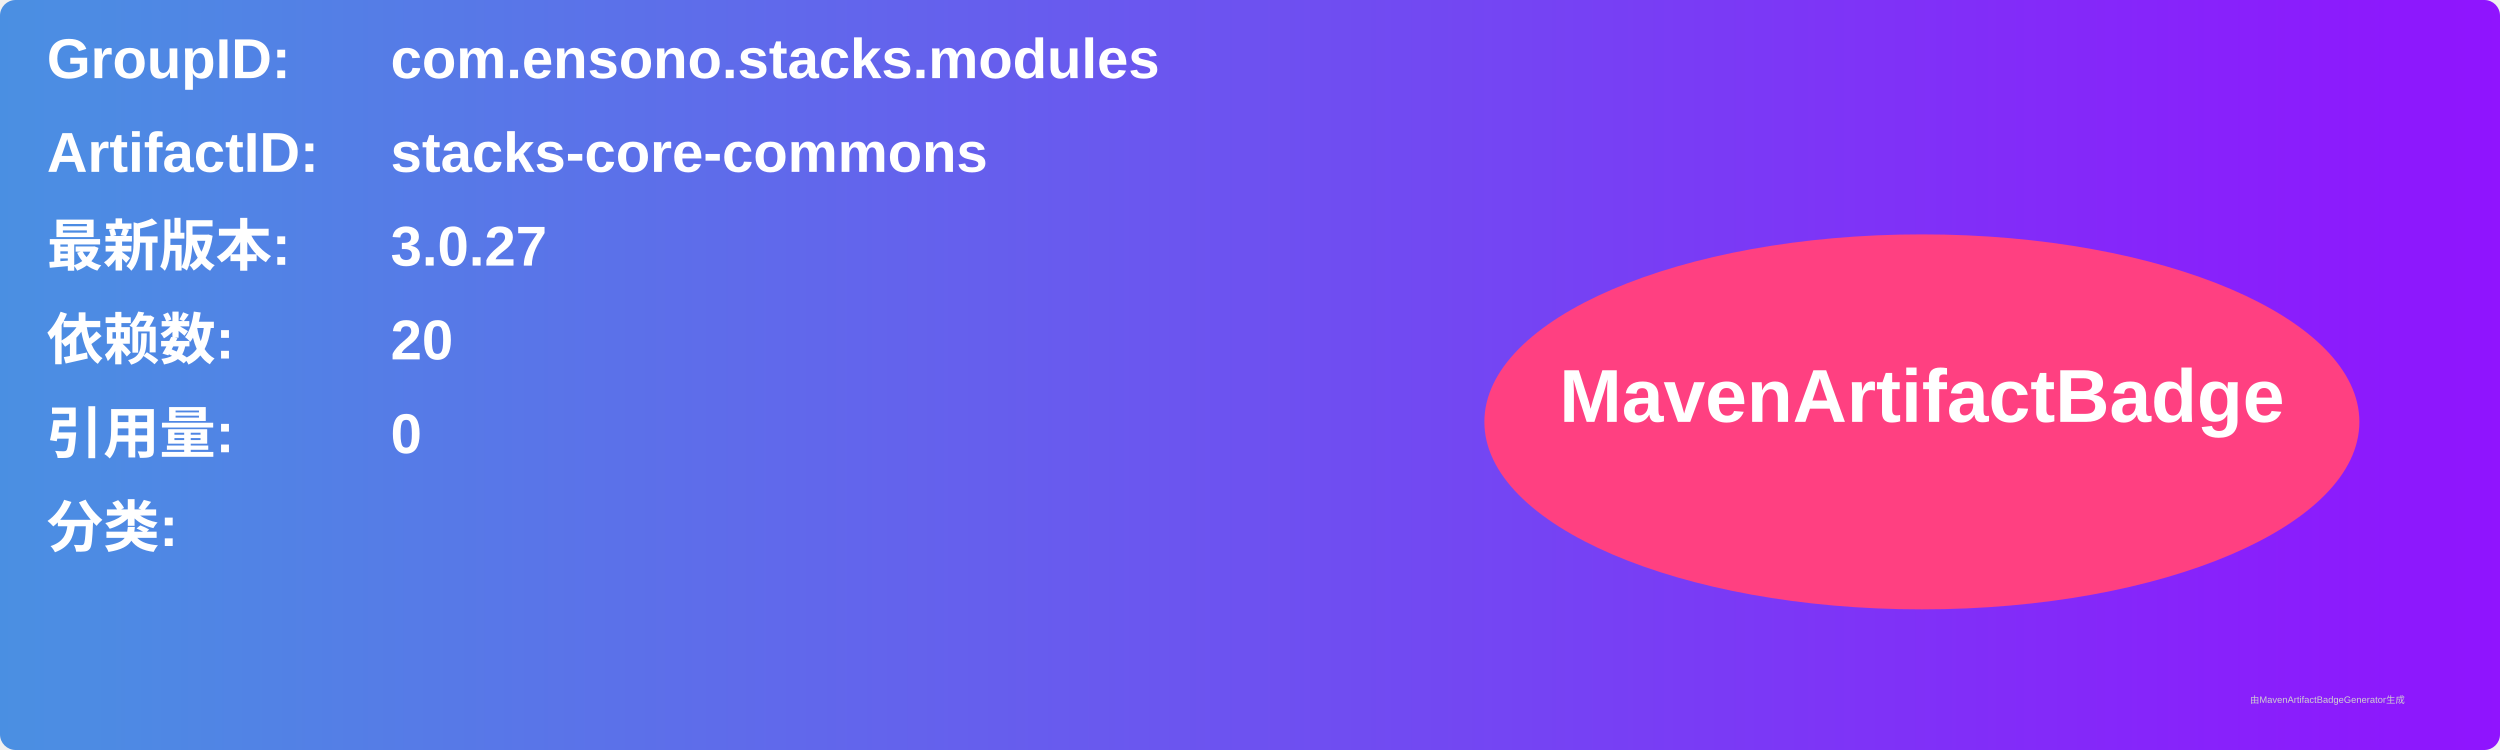
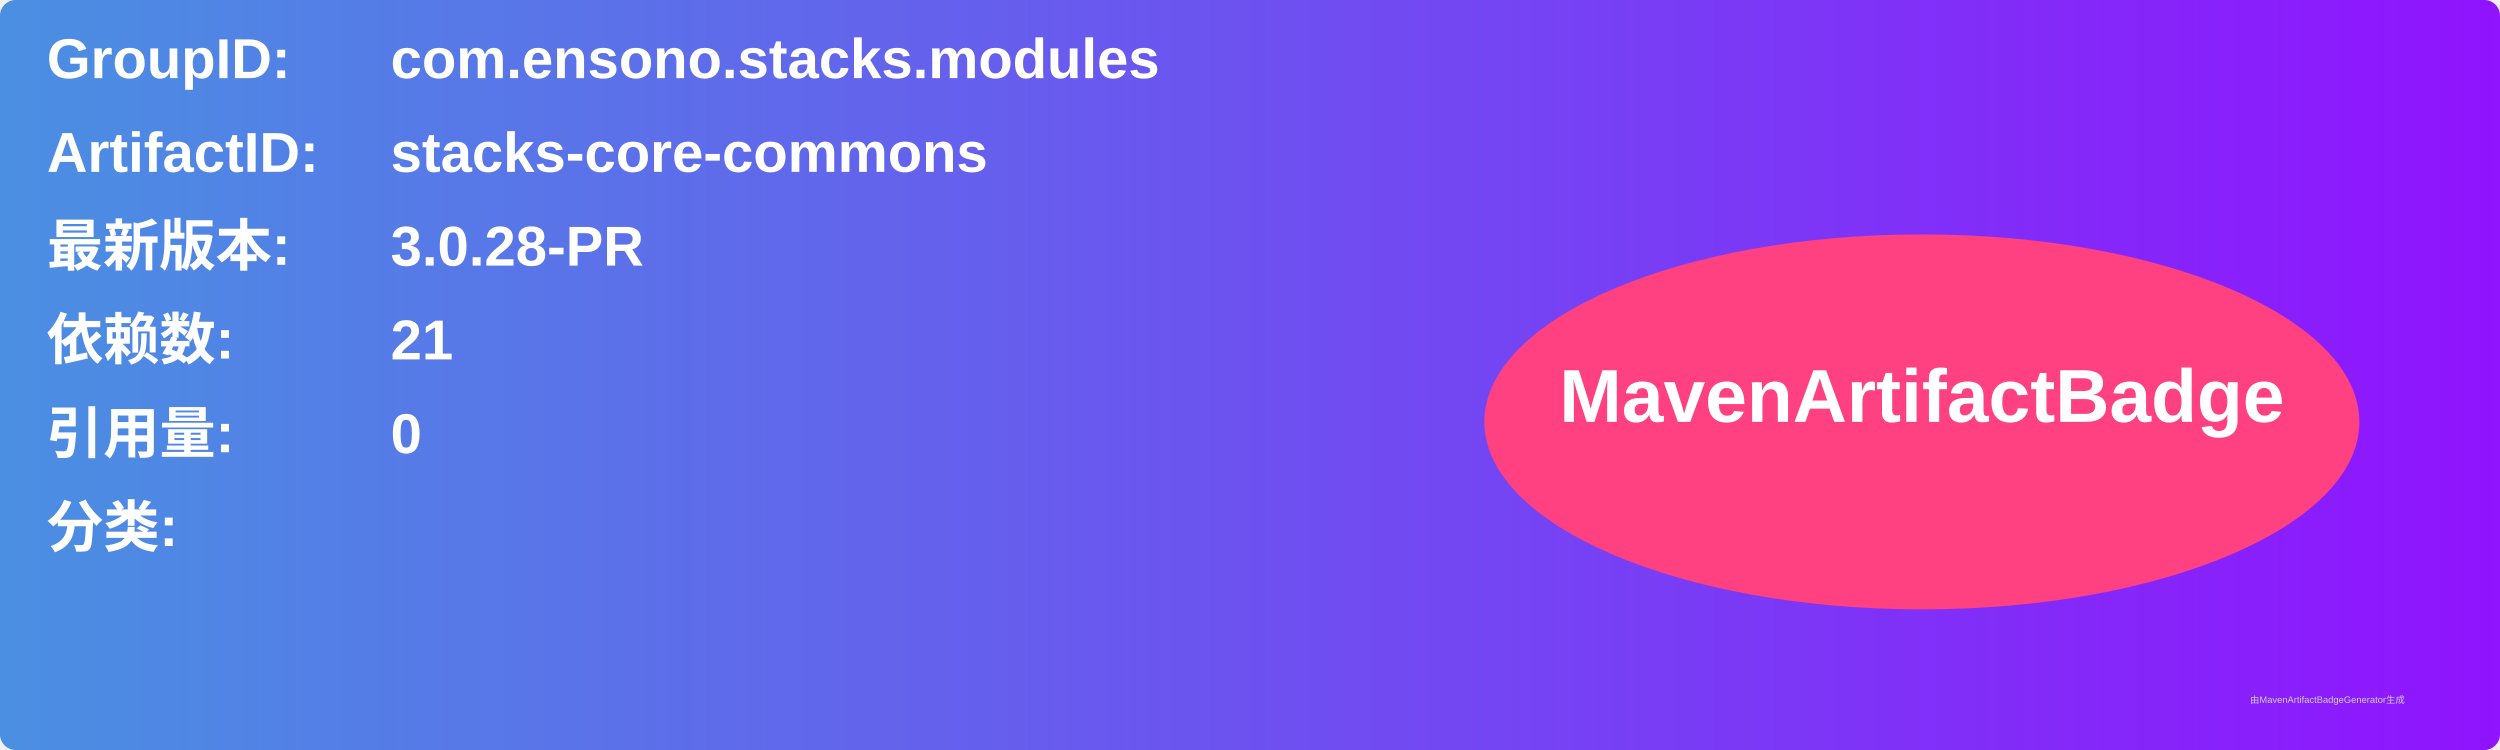
<svg xmlns="http://www.w3.org/2000/svg" width="800" height="240" viewBox="0 0 800 240">
  <linearGradient id="grad" x1="0%" y1="0%" x2="100%" y2="0%">
    <stop offset="0%" stop-color="#4a90e2" />
    <stop offset="100%" stop-color="#9013fe" />
  </linearGradient>
  <rect width="100%" height="100%" rx="5" ry="5" fill="url(#grad)" />
  <g transform="translate(15, 15)">
    <text x="0" y="10" font-family="Arial" font-size="18" fill="white" font-weight="bold" width="260">GroupID:</text>
    <text x="110" y="10" font-family="Arial" font-size="18" fill="white" font-weight="bold" width="460">com.ensono.stacks.modules</text>
    <text x="0" y="40" font-family="Arial" font-size="18" fill="white" font-weight="bold" width="260">ArtifactID:</text>
    <text x="110" y="40" font-family="Arial" font-size="18" fill="white" font-weight="bold" width="460">stacks-core-commons</text>
    <text x="0" y="70" font-family="Arial" font-size="18" fill="white" font-weight="bold">最新版本:</text>
    <text x="110" y="70" font-family="Arial" font-size="18" fill="white" font-weight="bold">
-       <tspan font-weight="bold">3.0.27</tspan>
+       <tspan font-weight="bold">3.0.28-PR</tspan>
    </text>
    <text x="0" y="100" font-family="Arial" font-size="18" fill="white" font-weight="bold">依赖数: </text>
    <text x="110" y="100" font-family="Arial" font-size="18" fill="white">
-       <tspan font-weight="bold">20</tspan>
+       <tspan font-weight="bold">21</tspan>
    </text>
    <text x="0" y="130" font-family="Arial" font-size="18" fill="white" font-weight="bold">引用量: </text>
    <text x="110" y="130" font-family="Arial" font-size="18" fill="white">
      <tspan font-weight="bold">0</tspan>
    </text>
    <text x="0" y="160" font-family="Arial" font-size="18" fill="white" font-weight="bold">分类:</text>
    <text x="10" y="190" font-family="Arial" font-size="10" fill="white">
      <tspan font-weight="bold" />
    </text>
    <ellipse cx="600" cy="120" rx="140" ry="60" fill="#ff4081" />
    <text x="600" y="120" text-anchor="middle" font-family="Arial" font-size="24" fill="white" font-weight="bold">MavenArtifactBadge</text>
  </g>
  <text x="720" y="225" font-family="Arial" font-size="3" fill="#d0d0d0">由MavenArtifactBadgeGenerator生成</text>
</svg>
